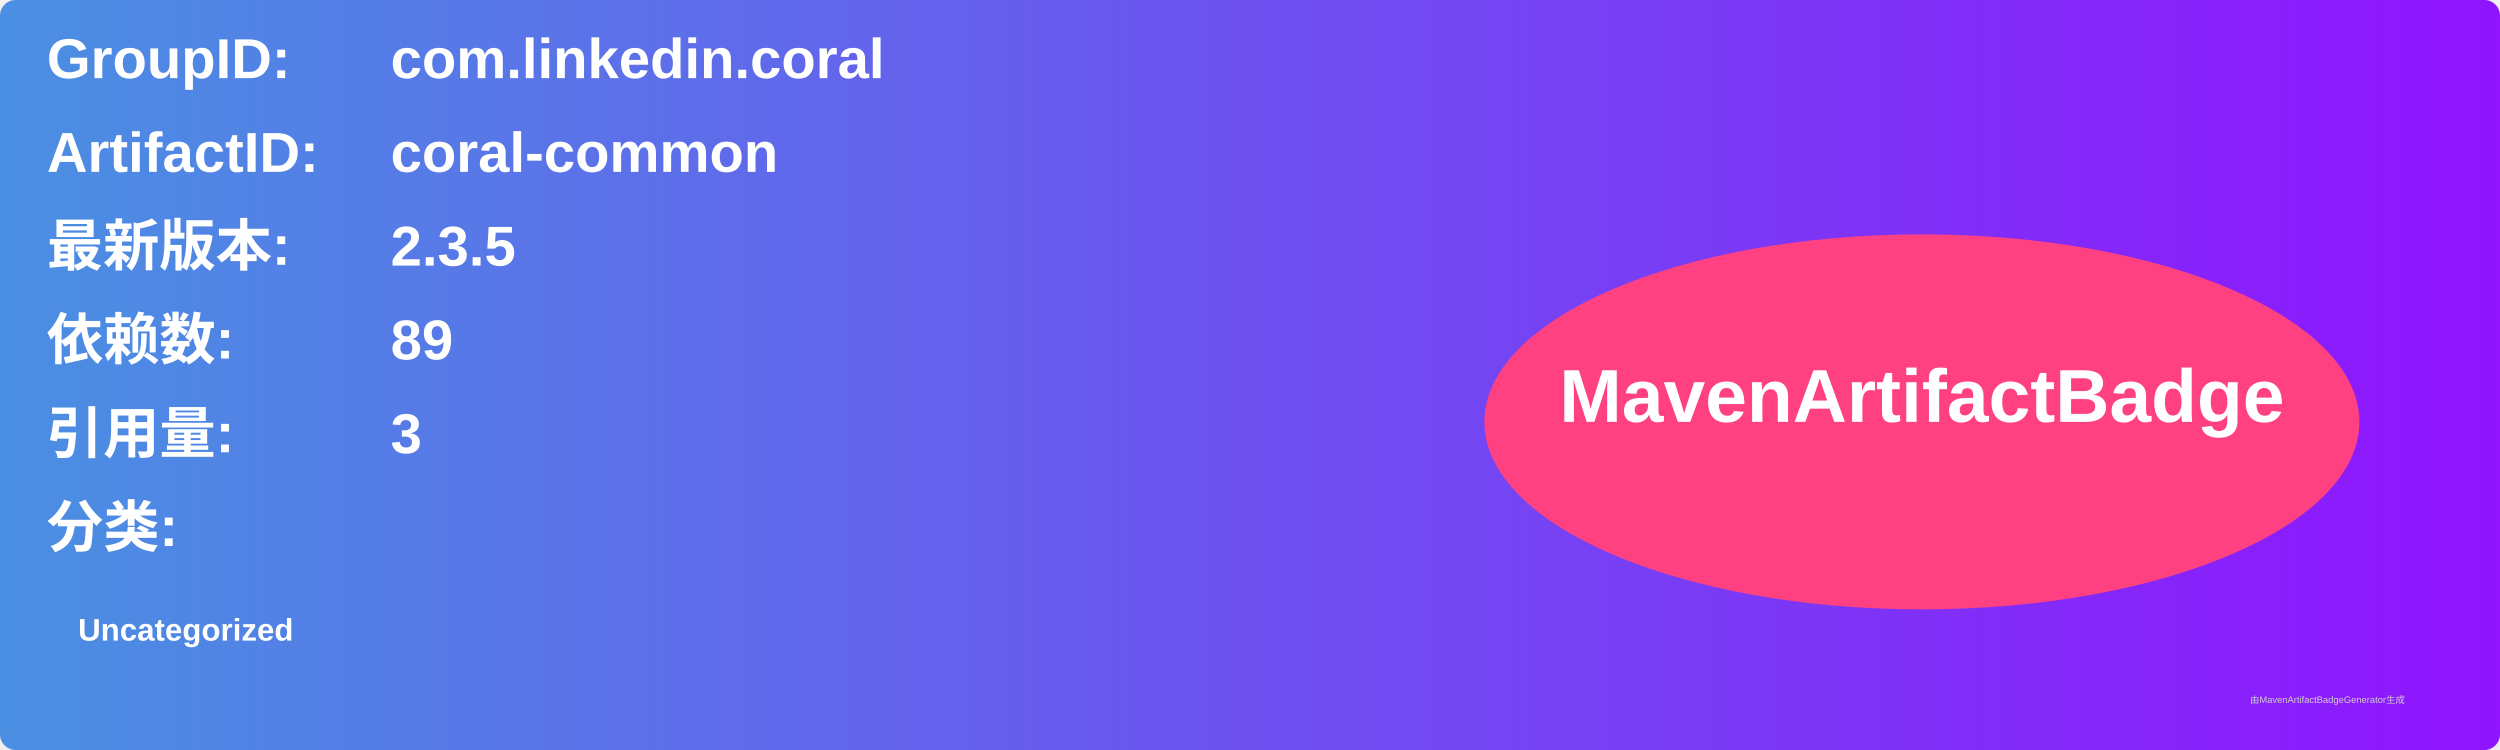
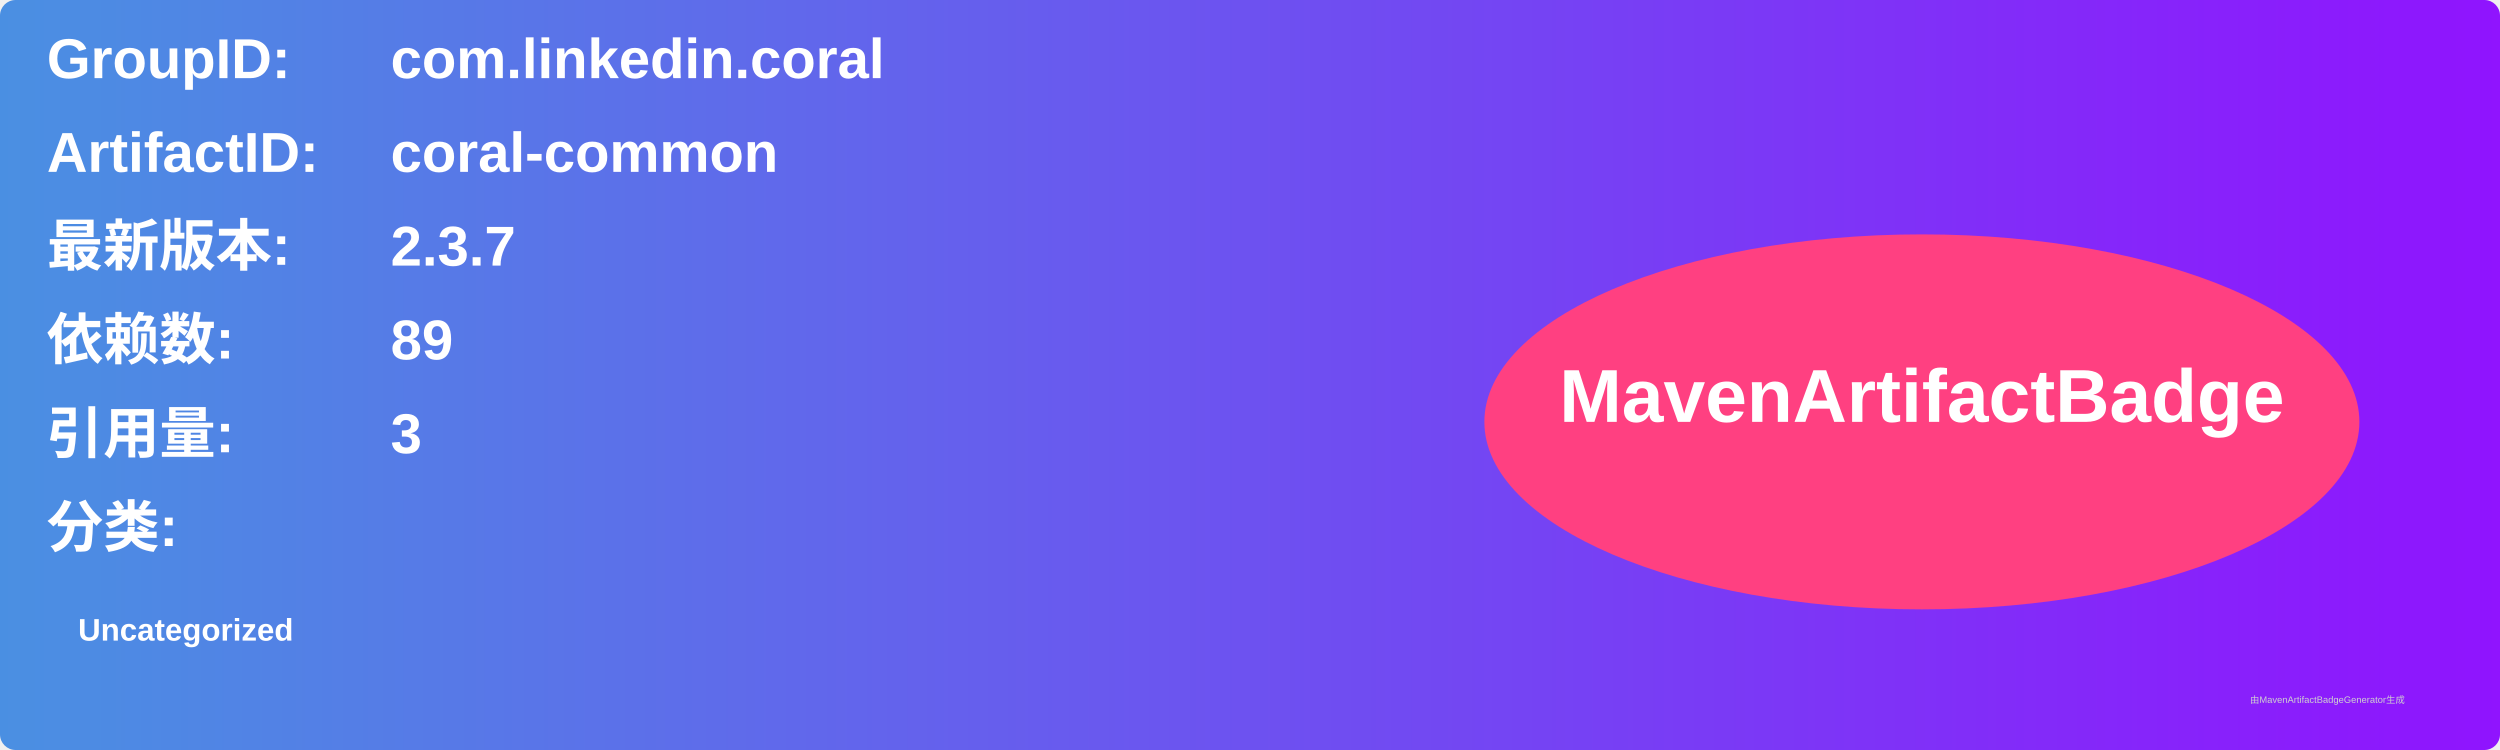
<svg xmlns="http://www.w3.org/2000/svg" width="800" height="240" viewBox="0 0 800 240">
  <linearGradient id="grad" x1="0%" y1="0%" x2="100%" y2="0%">
    <stop offset="0%" stop-color="#4a90e2" />
    <stop offset="100%" stop-color="#9013fe" />
  </linearGradient>
  <rect width="100%" height="100%" rx="5" ry="5" fill="url(#grad)" />
  <g transform="translate(15, 15)">
    <text x="0" y="10" font-family="Arial" font-size="18" fill="white" font-weight="bold" width="260">GroupID:</text>
    <text x="110" y="10" font-family="Arial" font-size="18" fill="white" font-weight="bold" width="460">com.linkedin.coral</text>
    <text x="0" y="40" font-family="Arial" font-size="18" fill="white" font-weight="bold" width="260">ArtifactID:</text>
    <text x="110" y="40" font-family="Arial" font-size="18" fill="white" font-weight="bold" width="460">coral-common</text>
    <text x="0" y="70" font-family="Arial" font-size="18" fill="white" font-weight="bold">最新版本:</text>
    <text x="110" y="70" font-family="Arial" font-size="18" fill="white" font-weight="bold">
-       <tspan font-weight="bold">2.3.5</tspan>
+       <tspan font-weight="bold">2.3.7</tspan>
    </text>
    <text x="0" y="100" font-family="Arial" font-size="18" fill="white" font-weight="bold">依赖数: </text>
    <text x="110" y="100" font-family="Arial" font-size="18" fill="white">
      <tspan font-weight="bold">89</tspan>
    </text>
    <text x="0" y="130" font-family="Arial" font-size="18" fill="white" font-weight="bold">引用量: </text>
    <text x="110" y="130" font-family="Arial" font-size="18" fill="white">
      <tspan font-weight="bold">3</tspan>
    </text>
    <text x="0" y="160" font-family="Arial" font-size="18" fill="white" font-weight="bold">分类:</text>
    <text x="10" y="190" font-family="Arial" font-size="10" fill="white">
      <tspan font-weight="bold">Uncategorized</tspan>
    </text>
    <ellipse cx="600" cy="120" rx="140" ry="60" fill="#ff4081" />
    <text x="600" y="120" text-anchor="middle" font-family="Arial" font-size="24" fill="white" font-weight="bold">MavenArtifactBadge</text>
  </g>
  <text x="720" y="225" font-family="Arial" font-size="3" fill="#d0d0d0">由MavenArtifactBadgeGenerator生成</text>
</svg>
